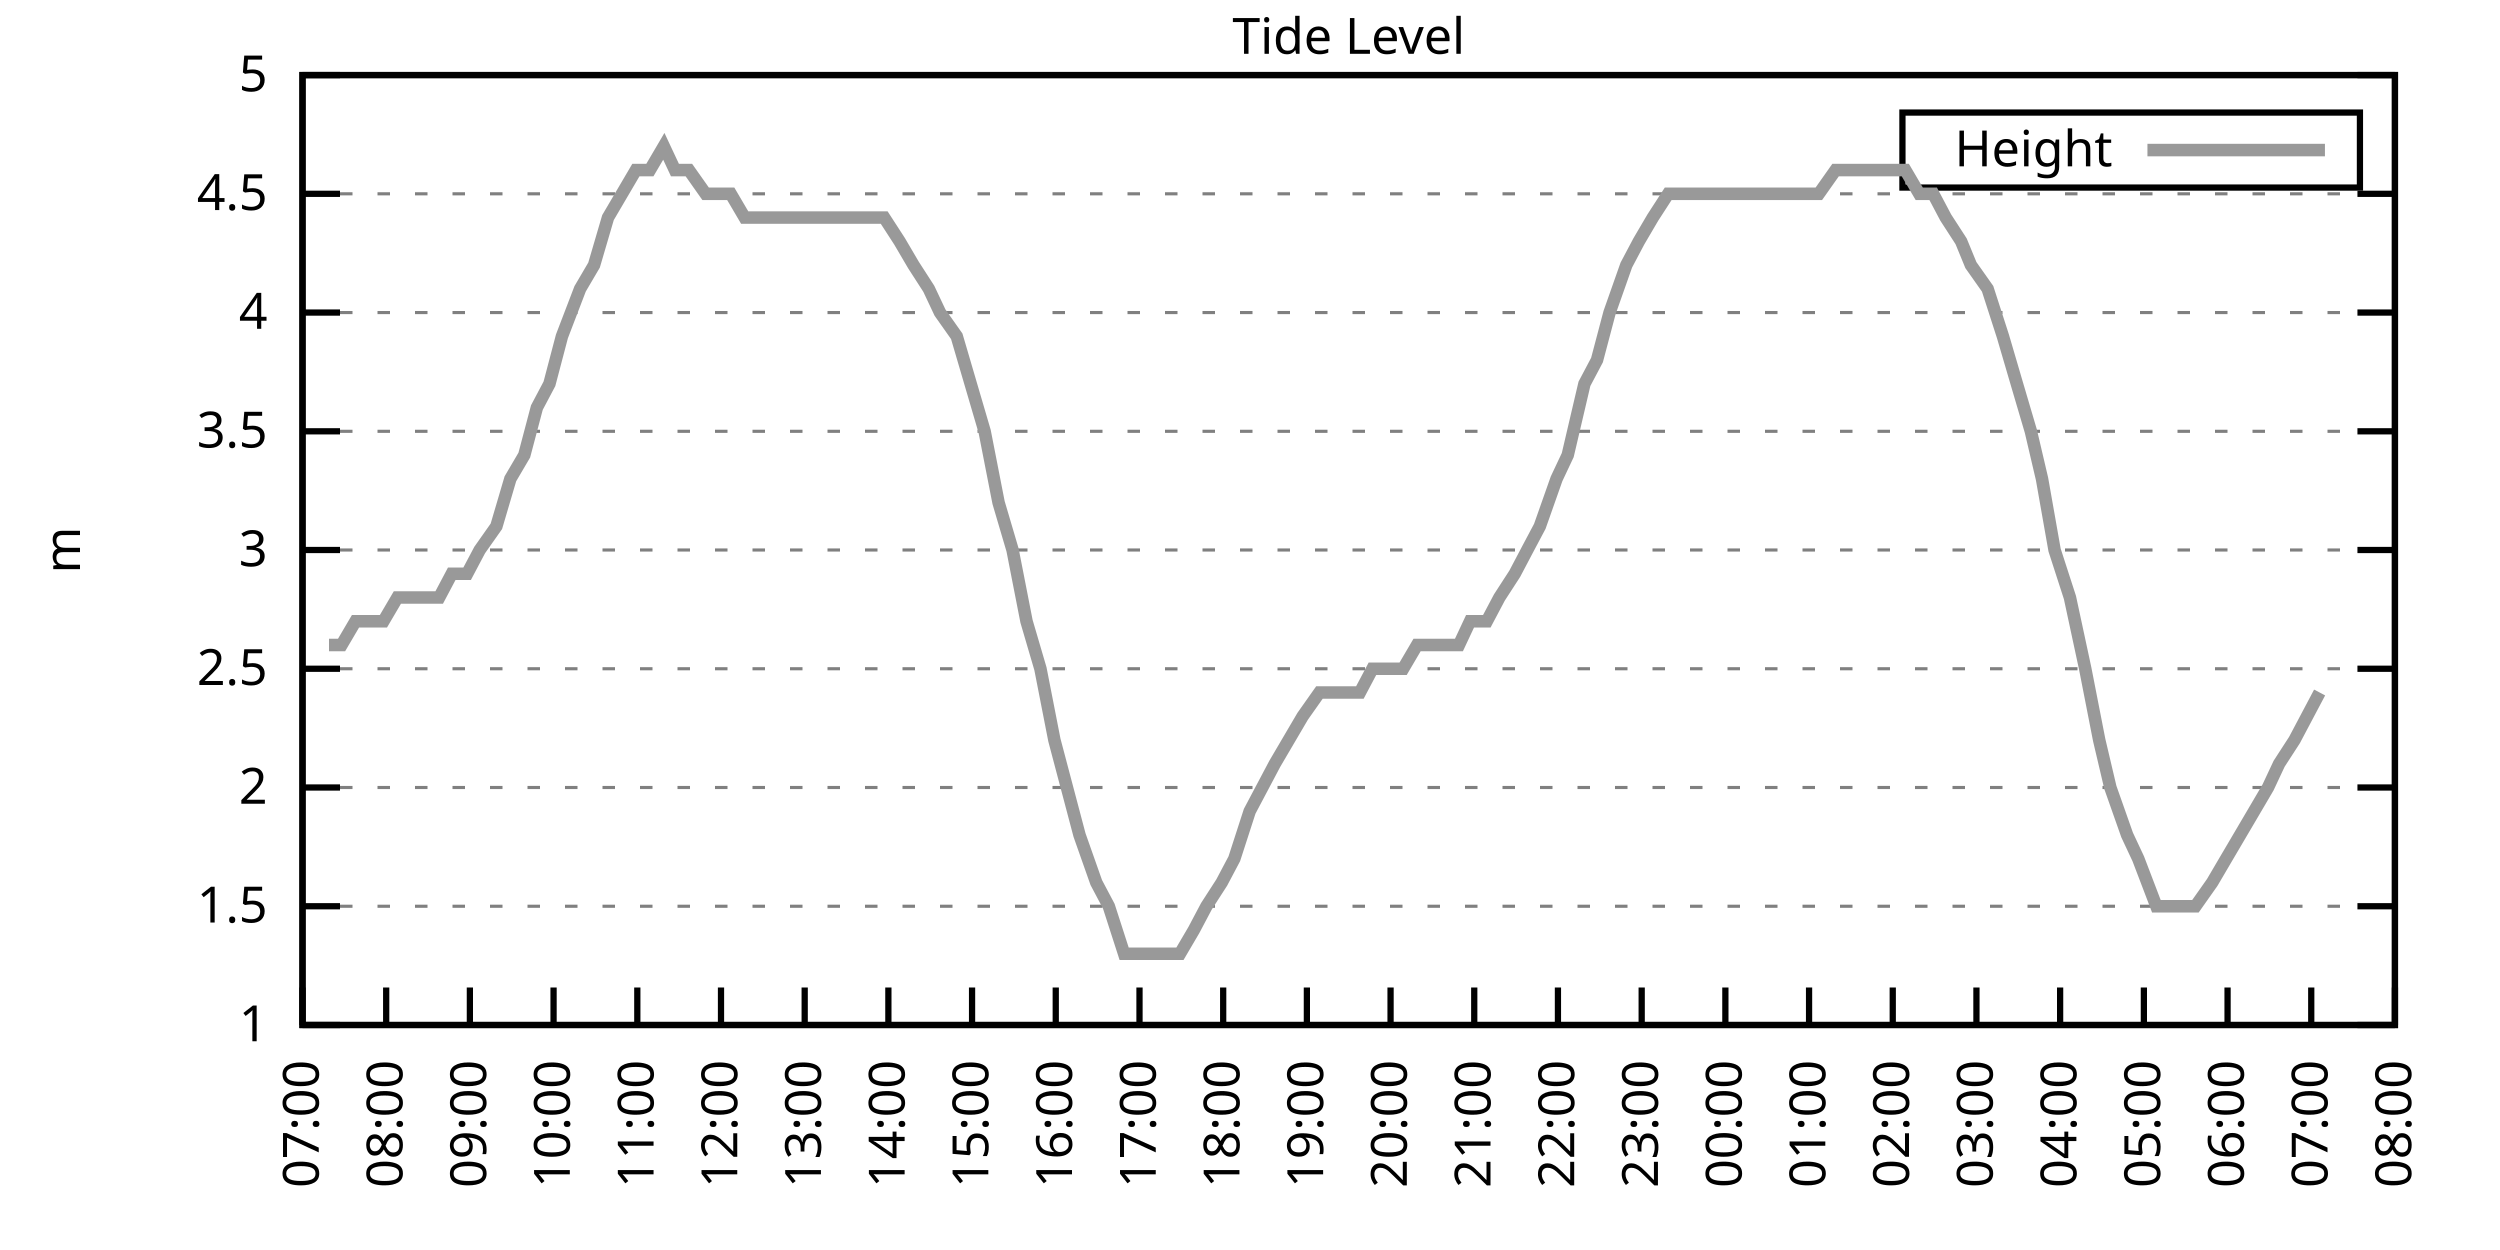
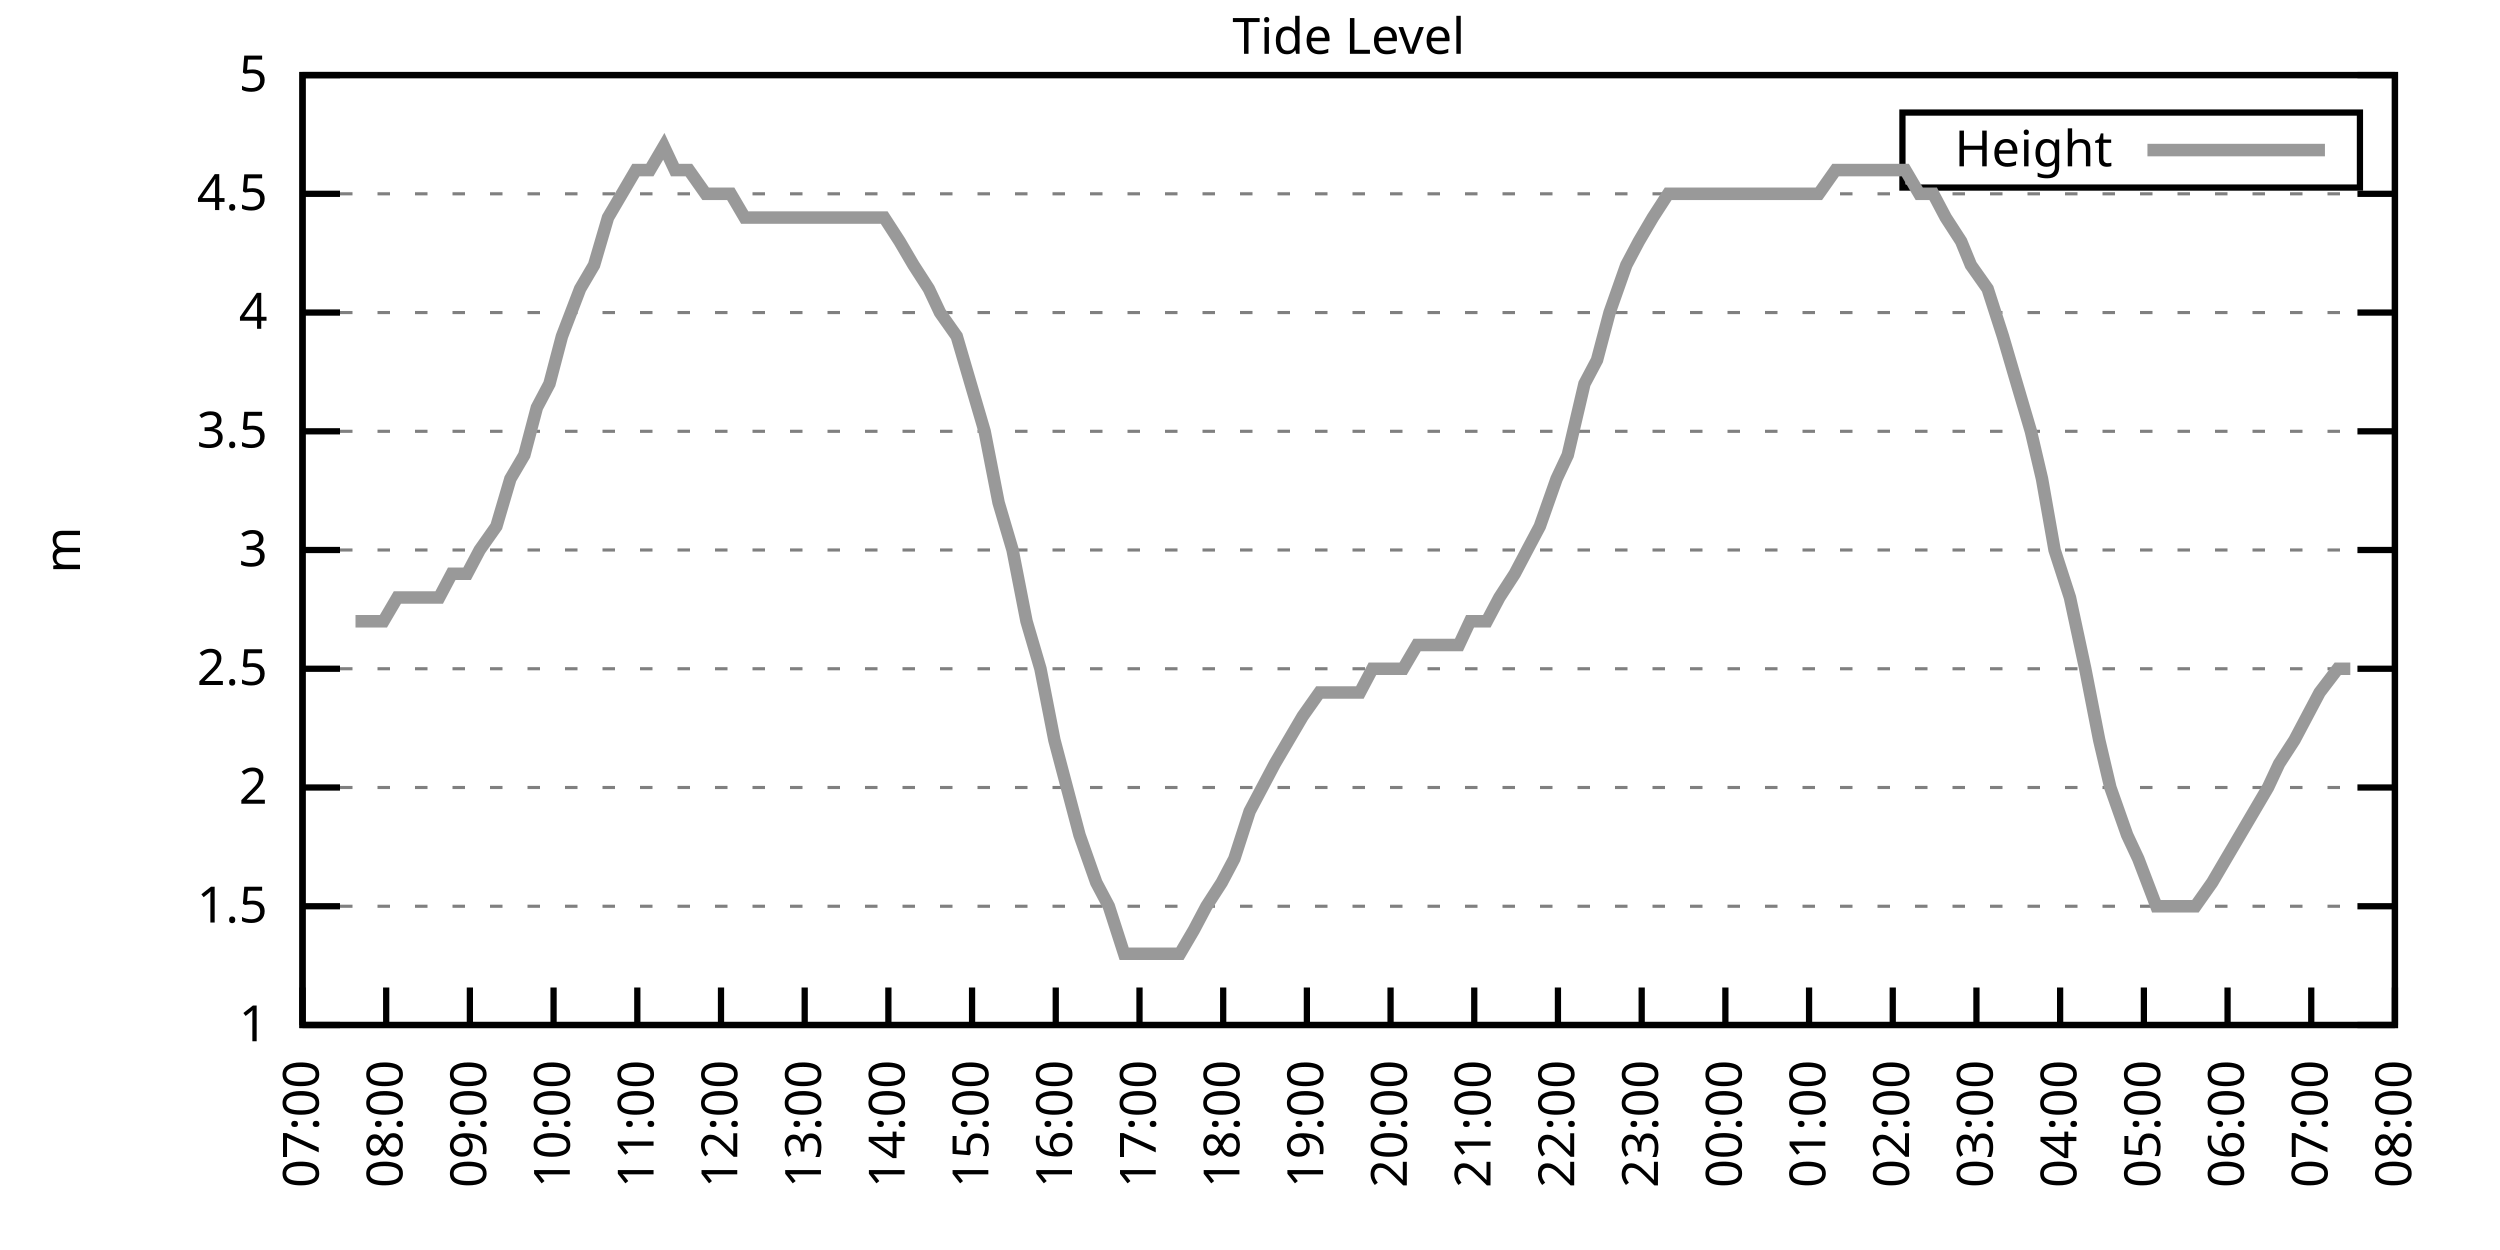
<svg xmlns="http://www.w3.org/2000/svg" xmlns:xlink="http://www.w3.org/1999/xlink" width="400" height="200" viewBox="0 0 400 200">
  <g id="gnuplot_canvas">
    <rect x="0" y="0" width="400" height="200" fill="none" />
    <defs>
      <circle id="gpDot" r="0.5" stroke-width="0.5" stroke="currentColor" />
      <path id="gpPt0" stroke-width="0.333" stroke="currentColor" d="M-1,0 h2 M0,-1 v2" />
      <path id="gpPt1" stroke-width="0.333" stroke="currentColor" d="M-1,-1 L1,1 M1,-1 L-1,1" />
      <path id="gpPt2" stroke-width="0.333" stroke="currentColor" d="M-1,0 L1,0 M0,-1 L0,1 M-1,-1 L1,1 M-1,1 L1,-1" />
      <rect id="gpPt3" stroke-width="0.333" stroke="currentColor" x="-1" y="-1" width="2" height="2" />
      <rect id="gpPt4" stroke-width="0.333" stroke="currentColor" fill="currentColor" x="-1" y="-1" width="2" height="2" />
      <circle id="gpPt5" stroke-width="0.333" stroke="currentColor" cx="0" cy="0" r="1" />
      <use xlink:href="#gpPt5" id="gpPt6" fill="currentColor" stroke="none" />
      <path id="gpPt7" stroke-width="0.333" stroke="currentColor" d="M0,-1.33 L-1.33,0.67 L1.33,0.67 z" />
      <use xlink:href="#gpPt7" id="gpPt8" fill="currentColor" stroke="none" />
      <use xlink:href="#gpPt7" id="gpPt9" stroke="currentColor" transform="rotate(180)" />
      <use xlink:href="#gpPt9" id="gpPt10" fill="currentColor" stroke="none" />
      <use xlink:href="#gpPt3" id="gpPt11" stroke="currentColor" transform="rotate(45)" />
      <use xlink:href="#gpPt11" id="gpPt12" fill="currentColor" stroke="none" />
      <path id="gpPt13" stroke-width="0.333" stroke="currentColor" d="M0,1.330 L1.265,0.411 L0.782,-1.067 L-0.782,-1.076 L-1.265,0.411 z" />
      <use xlink:href="#gpPt13" id="gpPt14" fill="currentColor" stroke="none" />
      <filter id="textbox" filterUnits="objectBoundingBox" x="0" y="0" height="1" width="1">
        <feFlood flood-color="white" flood-opacity="1" result="bgnd" />
        <feComposite in="SourceGraphic" in2="bgnd" operator="atop" />
      </filter>
      <filter id="greybox" filterUnits="objectBoundingBox" x="0" y="0" height="1" width="1">
        <feFlood flood-color="lightgrey" flood-opacity="1" result="grey" />
        <feComposite in="SourceGraphic" in2="grey" operator="atop" />
      </filter>
    </defs>
    <g fill="none" color="white" stroke="currentColor" stroke-width="1.00" stroke-linecap="butt" stroke-linejoin="miter">
</g>
    <g fill="none" color="black" stroke="currentColor" stroke-width="1.00" stroke-linecap="butt" stroke-linejoin="miter">
      <g stroke="none" shape-rendering="crispEdges">
        <polygon fill="rgb(255, 255, 255)" points="48.40,164.00 383.18,164.00 383.18,12.02 48.40,12.02 " />
      </g>
    </g>
    <g fill="none" color="black" stroke="currentColor" stroke-width="1.00" stroke-linecap="butt" stroke-linejoin="miter">
</g>
    <g fill="none" color="black" stroke="black" stroke-width="0.50" stroke-linecap="butt" stroke-linejoin="miter">
</g>
    <g fill="none" color="gray" stroke="currentColor" stroke-width="0.50" stroke-linecap="butt" stroke-linejoin="miter">
      <path stroke="gray" stroke-dasharray="2,4" class="gridline" d="M48.40,164.00 L383.19,164.00  " />
    </g>
    <g fill="none" color="gray" stroke="gray" stroke-width="1.00" stroke-linecap="butt" stroke-linejoin="miter">
</g>
    <g fill="none" color="black" stroke="currentColor" stroke-width="1.00" stroke-linecap="butt" stroke-linejoin="miter">
      <path stroke="black" d="M48.40,164.00 L54.40,164.00 M383.19,164.00 L377.19,164.00  " />
      <g transform="translate(42.80,166.60)" stroke="none" fill="black" font-family="Sans" font-size="8.00" text-anchor="end">
        <text>
          <tspan font-family="Sans"> 1</tspan>
        </text>
      </g>
    </g>
    <g fill="none" color="black" stroke="currentColor" stroke-width="1.00" stroke-linecap="butt" stroke-linejoin="miter">
</g>
    <g fill="none" color="black" stroke="black" stroke-width="0.50" stroke-linecap="butt" stroke-linejoin="miter">
</g>
    <g fill="none" color="gray" stroke="currentColor" stroke-width="0.50" stroke-linecap="butt" stroke-linejoin="miter">
      <path stroke="gray" stroke-dasharray="2,4" class="gridline" d="M48.40,145.00 L383.19,145.00  " />
    </g>
    <g fill="none" color="gray" stroke="gray" stroke-width="1.00" stroke-linecap="butt" stroke-linejoin="miter">
</g>
    <g fill="none" color="black" stroke="currentColor" stroke-width="1.00" stroke-linecap="butt" stroke-linejoin="miter">
      <path stroke="black" d="M48.40,145.00 L54.40,145.00 M383.19,145.00 L377.19,145.00  " />
      <g transform="translate(42.80,147.60)" stroke="none" fill="black" font-family="Sans" font-size="8.00" text-anchor="end">
        <text>
          <tspan font-family="Sans"> 1.5</tspan>
        </text>
      </g>
    </g>
    <g fill="none" color="black" stroke="currentColor" stroke-width="1.00" stroke-linecap="butt" stroke-linejoin="miter">
</g>
    <g fill="none" color="black" stroke="black" stroke-width="0.50" stroke-linecap="butt" stroke-linejoin="miter">
</g>
    <g fill="none" color="gray" stroke="currentColor" stroke-width="0.50" stroke-linecap="butt" stroke-linejoin="miter">
      <path stroke="gray" stroke-dasharray="2,4" class="gridline" d="M48.40,126.00 L383.19,126.00  " />
    </g>
    <g fill="none" color="gray" stroke="gray" stroke-width="1.00" stroke-linecap="butt" stroke-linejoin="miter">
</g>
    <g fill="none" color="black" stroke="currentColor" stroke-width="1.00" stroke-linecap="butt" stroke-linejoin="miter">
      <path stroke="black" d="M48.40,126.00 L54.40,126.00 M383.19,126.00 L377.19,126.00  " />
      <g transform="translate(42.80,128.60)" stroke="none" fill="black" font-family="Sans" font-size="8.00" text-anchor="end">
        <text>
          <tspan font-family="Sans"> 2</tspan>
        </text>
      </g>
    </g>
    <g fill="none" color="black" stroke="currentColor" stroke-width="1.00" stroke-linecap="butt" stroke-linejoin="miter">
</g>
    <g fill="none" color="black" stroke="black" stroke-width="0.50" stroke-linecap="butt" stroke-linejoin="miter">
</g>
    <g fill="none" color="gray" stroke="currentColor" stroke-width="0.50" stroke-linecap="butt" stroke-linejoin="miter">
      <path stroke="gray" stroke-dasharray="2,4" class="gridline" d="M48.40,107.00 L383.19,107.00  " />
    </g>
    <g fill="none" color="gray" stroke="gray" stroke-width="1.00" stroke-linecap="butt" stroke-linejoin="miter">
</g>
    <g fill="none" color="black" stroke="currentColor" stroke-width="1.00" stroke-linecap="butt" stroke-linejoin="miter">
      <path stroke="black" d="M48.40,107.00 L54.40,107.00 M383.19,107.00 L377.19,107.00  " />
      <g transform="translate(42.80,109.60)" stroke="none" fill="black" font-family="Sans" font-size="8.00" text-anchor="end">
        <text>
          <tspan font-family="Sans"> 2.5</tspan>
        </text>
      </g>
    </g>
    <g fill="none" color="black" stroke="currentColor" stroke-width="1.00" stroke-linecap="butt" stroke-linejoin="miter">
</g>
    <g fill="none" color="black" stroke="black" stroke-width="0.50" stroke-linecap="butt" stroke-linejoin="miter">
</g>
    <g fill="none" color="gray" stroke="currentColor" stroke-width="0.50" stroke-linecap="butt" stroke-linejoin="miter">
      <path stroke="gray" stroke-dasharray="2,4" class="gridline" d="M48.40,88.00 L383.19,88.00  " />
    </g>
    <g fill="none" color="gray" stroke="gray" stroke-width="1.00" stroke-linecap="butt" stroke-linejoin="miter">
</g>
    <g fill="none" color="black" stroke="currentColor" stroke-width="1.00" stroke-linecap="butt" stroke-linejoin="miter">
      <path stroke="black" d="M48.40,88.00 L54.40,88.00 M383.19,88.00 L377.19,88.00  " />
      <g transform="translate(42.80,90.60)" stroke="none" fill="black" font-family="Sans" font-size="8.00" text-anchor="end">
        <text>
          <tspan font-family="Sans"> 3</tspan>
        </text>
      </g>
    </g>
    <g fill="none" color="black" stroke="currentColor" stroke-width="1.00" stroke-linecap="butt" stroke-linejoin="miter">
</g>
    <g fill="none" color="black" stroke="black" stroke-width="0.50" stroke-linecap="butt" stroke-linejoin="miter">
</g>
    <g fill="none" color="gray" stroke="currentColor" stroke-width="0.50" stroke-linecap="butt" stroke-linejoin="miter">
      <path stroke="gray" stroke-dasharray="2,4" class="gridline" d="M48.40,69.01 L383.19,69.01  " />
    </g>
    <g fill="none" color="gray" stroke="gray" stroke-width="1.00" stroke-linecap="butt" stroke-linejoin="miter">
</g>
    <g fill="none" color="black" stroke="currentColor" stroke-width="1.00" stroke-linecap="butt" stroke-linejoin="miter">
      <path stroke="black" d="M48.40,69.01 L54.40,69.01 M383.19,69.01 L377.19,69.01  " />
      <g transform="translate(42.80,71.61)" stroke="none" fill="black" font-family="Sans" font-size="8.00" text-anchor="end">
        <text>
          <tspan font-family="Sans"> 3.5</tspan>
        </text>
      </g>
    </g>
    <g fill="none" color="black" stroke="currentColor" stroke-width="1.00" stroke-linecap="butt" stroke-linejoin="miter">
</g>
    <g fill="none" color="black" stroke="black" stroke-width="0.50" stroke-linecap="butt" stroke-linejoin="miter">
</g>
    <g fill="none" color="gray" stroke="currentColor" stroke-width="0.50" stroke-linecap="butt" stroke-linejoin="miter">
      <path stroke="gray" stroke-dasharray="2,4" class="gridline" d="M48.40,50.01 L383.19,50.01  " />
    </g>
    <g fill="none" color="gray" stroke="gray" stroke-width="1.00" stroke-linecap="butt" stroke-linejoin="miter">
</g>
    <g fill="none" color="black" stroke="currentColor" stroke-width="1.00" stroke-linecap="butt" stroke-linejoin="miter">
      <path stroke="black" d="M48.40,50.01 L54.40,50.01 M383.19,50.01 L377.19,50.01  " />
      <g transform="translate(42.80,52.61)" stroke="none" fill="black" font-family="Sans" font-size="8.00" text-anchor="end">
        <text>
          <tspan font-family="Sans"> 4</tspan>
        </text>
      </g>
    </g>
    <g fill="none" color="black" stroke="currentColor" stroke-width="1.00" stroke-linecap="butt" stroke-linejoin="miter">
</g>
    <g fill="none" color="black" stroke="black" stroke-width="0.50" stroke-linecap="butt" stroke-linejoin="miter">
</g>
    <g fill="none" color="gray" stroke="currentColor" stroke-width="0.50" stroke-linecap="butt" stroke-linejoin="miter">
      <path stroke="gray" stroke-dasharray="2,4" class="gridline" d="M48.40,31.01 L383.19,31.01  " />
    </g>
    <g fill="none" color="gray" stroke="gray" stroke-width="1.00" stroke-linecap="butt" stroke-linejoin="miter">
</g>
    <g fill="none" color="black" stroke="currentColor" stroke-width="1.00" stroke-linecap="butt" stroke-linejoin="miter">
      <path stroke="black" d="M48.40,31.01 L54.40,31.01 M383.19,31.01 L377.19,31.01  " />
      <g transform="translate(42.80,33.61)" stroke="none" fill="black" font-family="Sans" font-size="8.00" text-anchor="end">
        <text>
          <tspan font-family="Sans"> 4.5</tspan>
        </text>
      </g>
    </g>
    <g fill="none" color="black" stroke="currentColor" stroke-width="1.00" stroke-linecap="butt" stroke-linejoin="miter">
</g>
    <g fill="none" color="black" stroke="black" stroke-width="0.50" stroke-linecap="butt" stroke-linejoin="miter">
</g>
    <g fill="none" color="gray" stroke="currentColor" stroke-width="0.50" stroke-linecap="butt" stroke-linejoin="miter">
      <path stroke="gray" stroke-dasharray="2,4" class="gridline" d="M48.40,12.01 L383.19,12.01  " />
    </g>
    <g fill="none" color="gray" stroke="gray" stroke-width="1.00" stroke-linecap="butt" stroke-linejoin="miter">
</g>
    <g fill="none" color="black" stroke="currentColor" stroke-width="1.00" stroke-linecap="butt" stroke-linejoin="miter">
      <path stroke="black" d="M48.40,12.01 L54.40,12.01 M383.19,12.01 L377.19,12.01  " />
      <g transform="translate(42.80,14.61)" stroke="none" fill="black" font-family="Sans" font-size="8.00" text-anchor="end">
        <text>
          <tspan font-family="Sans"> 5</tspan>
        </text>
      </g>
    </g>
    <g fill="none" color="black" stroke="currentColor" stroke-width="1.00" stroke-linecap="butt" stroke-linejoin="miter">
      <path stroke="black" d="M48.40,164.00 L48.40,158.00  " />
      <g transform="translate(51.00,169.60) rotate(270.00)" stroke="none" fill="black" font-family="Sans" font-size="8.00" text-anchor="end">
        <text>
          <tspan font-family="Sans">07:00</tspan>
        </text>
      </g>
    </g>
    <g fill="none" color="black" stroke="currentColor" stroke-width="1.00" stroke-linecap="butt" stroke-linejoin="miter">
      <path stroke="black" d="M61.79,164.00 L61.79,158.00  " />
      <g transform="translate(64.39,169.60) rotate(270.00)" stroke="none" fill="black" font-family="Sans" font-size="8.00" text-anchor="end">
        <text>
          <tspan font-family="Sans">08:00</tspan>
        </text>
      </g>
    </g>
    <g fill="none" color="black" stroke="currentColor" stroke-width="1.00" stroke-linecap="butt" stroke-linejoin="miter">
      <path stroke="black" d="M75.18,164.00 L75.18,158.00  " />
      <g transform="translate(77.78,169.60) rotate(270.00)" stroke="none" fill="black" font-family="Sans" font-size="8.00" text-anchor="end">
        <text>
          <tspan font-family="Sans">09:00</tspan>
        </text>
      </g>
    </g>
    <g fill="none" color="black" stroke="currentColor" stroke-width="1.00" stroke-linecap="butt" stroke-linejoin="miter">
      <path stroke="black" d="M88.57,164.00 L88.57,158.00  " />
      <g transform="translate(91.17,169.60) rotate(270.00)" stroke="none" fill="black" font-family="Sans" font-size="8.00" text-anchor="end">
        <text>
          <tspan font-family="Sans">10:00</tspan>
        </text>
      </g>
    </g>
    <g fill="none" color="black" stroke="currentColor" stroke-width="1.00" stroke-linecap="butt" stroke-linejoin="miter">
      <path stroke="black" d="M101.97,164.00 L101.97,158.00  " />
      <g transform="translate(104.57,169.60) rotate(270.00)" stroke="none" fill="black" font-family="Sans" font-size="8.00" text-anchor="end">
        <text>
          <tspan font-family="Sans">11:00</tspan>
        </text>
      </g>
    </g>
    <g fill="none" color="black" stroke="currentColor" stroke-width="1.00" stroke-linecap="butt" stroke-linejoin="miter">
      <path stroke="black" d="M115.36,164.00 L115.36,158.00  " />
      <g transform="translate(117.96,169.60) rotate(270.00)" stroke="none" fill="black" font-family="Sans" font-size="8.00" text-anchor="end">
        <text>
          <tspan font-family="Sans">12:00</tspan>
        </text>
      </g>
    </g>
    <g fill="none" color="black" stroke="currentColor" stroke-width="1.00" stroke-linecap="butt" stroke-linejoin="miter">
      <path stroke="black" d="M128.75,164.00 L128.75,158.00  " />
      <g transform="translate(131.35,169.60) rotate(270.00)" stroke="none" fill="black" font-family="Sans" font-size="8.00" text-anchor="end">
        <text>
          <tspan font-family="Sans">13:00</tspan>
        </text>
      </g>
    </g>
    <g fill="none" color="black" stroke="currentColor" stroke-width="1.00" stroke-linecap="butt" stroke-linejoin="miter">
      <path stroke="black" d="M142.14,164.00 L142.14,158.00  " />
      <g transform="translate(144.74,169.60) rotate(270.00)" stroke="none" fill="black" font-family="Sans" font-size="8.00" text-anchor="end">
        <text>
          <tspan font-family="Sans">14:00</tspan>
        </text>
      </g>
    </g>
    <g fill="none" color="black" stroke="currentColor" stroke-width="1.00" stroke-linecap="butt" stroke-linejoin="miter">
      <path stroke="black" d="M155.53,164.00 L155.53,158.00  " />
      <g transform="translate(158.13,169.60) rotate(270.00)" stroke="none" fill="black" font-family="Sans" font-size="8.00" text-anchor="end">
        <text>
          <tspan font-family="Sans">15:00</tspan>
        </text>
      </g>
    </g>
    <g fill="none" color="black" stroke="currentColor" stroke-width="1.00" stroke-linecap="butt" stroke-linejoin="miter">
      <path stroke="black" d="M168.92,164.00 L168.92,158.00  " />
      <g transform="translate(171.52,169.60) rotate(270.00)" stroke="none" fill="black" font-family="Sans" font-size="8.00" text-anchor="end">
        <text>
          <tspan font-family="Sans">16:00</tspan>
        </text>
      </g>
    </g>
    <g fill="none" color="black" stroke="currentColor" stroke-width="1.00" stroke-linecap="butt" stroke-linejoin="miter">
      <path stroke="black" d="M182.32,164.00 L182.32,158.00  " />
      <g transform="translate(184.92,169.60) rotate(270.00)" stroke="none" fill="black" font-family="Sans" font-size="8.00" text-anchor="end">
        <text>
          <tspan font-family="Sans">17:00</tspan>
        </text>
      </g>
    </g>
    <g fill="none" color="black" stroke="currentColor" stroke-width="1.00" stroke-linecap="butt" stroke-linejoin="miter">
      <path stroke="black" d="M195.71,164.00 L195.71,158.00  " />
      <g transform="translate(198.31,169.60) rotate(270.00)" stroke="none" fill="black" font-family="Sans" font-size="8.00" text-anchor="end">
        <text>
          <tspan font-family="Sans">18:00</tspan>
        </text>
      </g>
    </g>
    <g fill="none" color="black" stroke="currentColor" stroke-width="1.00" stroke-linecap="butt" stroke-linejoin="miter">
      <path stroke="black" d="M209.10,164.00 L209.10,158.00  " />
      <g transform="translate(211.70,169.60) rotate(270.00)" stroke="none" fill="black" font-family="Sans" font-size="8.00" text-anchor="end">
        <text>
          <tspan font-family="Sans">19:00</tspan>
        </text>
      </g>
    </g>
    <g fill="none" color="black" stroke="currentColor" stroke-width="1.00" stroke-linecap="butt" stroke-linejoin="miter">
      <path stroke="black" d="M222.49,164.00 L222.49,158.00  " />
      <g transform="translate(225.09,169.60) rotate(270.00)" stroke="none" fill="black" font-family="Sans" font-size="8.00" text-anchor="end">
        <text>
          <tspan font-family="Sans">20:00</tspan>
        </text>
      </g>
    </g>
    <g fill="none" color="black" stroke="currentColor" stroke-width="1.00" stroke-linecap="butt" stroke-linejoin="miter">
      <path stroke="black" d="M235.88,164.00 L235.88,158.00  " />
      <g transform="translate(238.48,169.60) rotate(270.00)" stroke="none" fill="black" font-family="Sans" font-size="8.00" text-anchor="end">
        <text>
          <tspan font-family="Sans">21:00</tspan>
        </text>
      </g>
    </g>
    <g fill="none" color="black" stroke="currentColor" stroke-width="1.00" stroke-linecap="butt" stroke-linejoin="miter">
      <path stroke="black" d="M249.27,164.00 L249.27,158.00  " />
      <g transform="translate(251.87,169.60) rotate(270.00)" stroke="none" fill="black" font-family="Sans" font-size="8.00" text-anchor="end">
        <text>
          <tspan font-family="Sans">22:00</tspan>
        </text>
      </g>
    </g>
    <g fill="none" color="black" stroke="currentColor" stroke-width="1.00" stroke-linecap="butt" stroke-linejoin="miter">
      <path stroke="black" d="M262.67,164.00 L262.67,158.00  " />
      <g transform="translate(265.27,169.60) rotate(270.00)" stroke="none" fill="black" font-family="Sans" font-size="8.00" text-anchor="end">
        <text>
          <tspan font-family="Sans">23:00</tspan>
        </text>
      </g>
    </g>
    <g fill="none" color="black" stroke="currentColor" stroke-width="1.00" stroke-linecap="butt" stroke-linejoin="miter">
      <path stroke="black" d="M276.06,164.00 L276.06,158.00  " />
      <g transform="translate(278.66,169.60) rotate(270.00)" stroke="none" fill="black" font-family="Sans" font-size="8.00" text-anchor="end">
        <text>
          <tspan font-family="Sans">00:00</tspan>
        </text>
      </g>
    </g>
    <g fill="none" color="black" stroke="currentColor" stroke-width="1.00" stroke-linecap="butt" stroke-linejoin="miter">
      <path stroke="black" d="M289.45,164.00 L289.45,158.00  " />
      <g transform="translate(292.05,169.60) rotate(270.00)" stroke="none" fill="black" font-family="Sans" font-size="8.00" text-anchor="end">
        <text>
          <tspan font-family="Sans">01:00</tspan>
        </text>
      </g>
    </g>
    <g fill="none" color="black" stroke="currentColor" stroke-width="1.00" stroke-linecap="butt" stroke-linejoin="miter">
      <path stroke="black" d="M302.84,164.00 L302.84,158.00  " />
      <g transform="translate(305.44,169.60) rotate(270.00)" stroke="none" fill="black" font-family="Sans" font-size="8.00" text-anchor="end">
        <text>
          <tspan font-family="Sans">02:00</tspan>
        </text>
      </g>
    </g>
    <g fill="none" color="black" stroke="currentColor" stroke-width="1.00" stroke-linecap="butt" stroke-linejoin="miter">
      <path stroke="black" d="M316.23,164.00 L316.23,158.00  " />
      <g transform="translate(318.83,169.60) rotate(270.00)" stroke="none" fill="black" font-family="Sans" font-size="8.00" text-anchor="end">
        <text>
          <tspan font-family="Sans">03:00</tspan>
        </text>
      </g>
    </g>
    <g fill="none" color="black" stroke="currentColor" stroke-width="1.00" stroke-linecap="butt" stroke-linejoin="miter">
      <path stroke="black" d="M329.62,164.00 L329.62,158.00  " />
      <g transform="translate(332.22,169.60) rotate(270.00)" stroke="none" fill="black" font-family="Sans" font-size="8.00" text-anchor="end">
        <text>
          <tspan font-family="Sans">04:00</tspan>
        </text>
      </g>
    </g>
    <g fill="none" color="black" stroke="currentColor" stroke-width="1.00" stroke-linecap="butt" stroke-linejoin="miter">
      <path stroke="black" d="M343.02,164.00 L343.02,158.00  " />
      <g transform="translate(345.62,169.60) rotate(270.00)" stroke="none" fill="black" font-family="Sans" font-size="8.00" text-anchor="end">
        <text>
          <tspan font-family="Sans">05:00</tspan>
        </text>
      </g>
    </g>
    <g fill="none" color="black" stroke="currentColor" stroke-width="1.00" stroke-linecap="butt" stroke-linejoin="miter">
      <path stroke="black" d="M356.41,164.00 L356.41,158.00  " />
      <g transform="translate(359.01,169.60) rotate(270.00)" stroke="none" fill="black" font-family="Sans" font-size="8.00" text-anchor="end">
        <text>
          <tspan font-family="Sans">06:00</tspan>
        </text>
      </g>
    </g>
    <g fill="none" color="black" stroke="currentColor" stroke-width="1.00" stroke-linecap="butt" stroke-linejoin="miter">
      <path stroke="black" d="M369.80,164.00 L369.80,158.00  " />
      <g transform="translate(372.40,169.60) rotate(270.00)" stroke="none" fill="black" font-family="Sans" font-size="8.00" text-anchor="end">
        <text>
          <tspan font-family="Sans">07:00</tspan>
        </text>
      </g>
    </g>
    <g fill="none" color="black" stroke="currentColor" stroke-width="1.00" stroke-linecap="butt" stroke-linejoin="miter">
      <path stroke="black" d="M383.19,164.00 L383.19,158.00  " />
      <g transform="translate(385.79,169.60) rotate(270.00)" stroke="none" fill="black" font-family="Sans" font-size="8.00" text-anchor="end">
        <text>
          <tspan font-family="Sans">08:00</tspan>
        </text>
      </g>
    </g>
    <g fill="none" color="black" stroke="currentColor" stroke-width="1.00" stroke-linecap="butt" stroke-linejoin="miter">
</g>
    <g fill="none" color="black" stroke="currentColor" stroke-width="1.00" stroke-linecap="butt" stroke-linejoin="miter">
      <path stroke="black" d="M48.40,12.01 L48.40,164.00 L383.19,164.00 L383.19,12.01 L48.40,12.01 Z  " />
    </g>
    <g fill="none" color="black" stroke="currentColor" stroke-width="1.00" stroke-linecap="butt" stroke-linejoin="miter">
</g>
    <g fill="none" color="black" stroke="currentColor" stroke-width="1.00" stroke-linecap="butt" stroke-linejoin="miter">
      <path stroke="black" d="M304.39,30.01 L304.39,18.01 L377.59,18.01 L377.59,30.01 L304.39,30.01 Z  " />
    </g>
    <g id="Tide_level_plot_1">
      <g fill="none" color="white" stroke="black" stroke-width="2.00" stroke-linecap="butt" stroke-linejoin="miter">
</g>
      <g fill="none" color="black" stroke="currentColor" stroke-width="2.00" stroke-linecap="butt" stroke-linejoin="miter">
        <g transform="translate(337.99,26.61)" stroke="none" fill="black" font-family="Sans" font-size="8.00" text-anchor="end">
          <text>
            <tspan font-family="Sans">Height</tspan>
          </text>
        </g>
      </g>
      <g fill="none" color="black" stroke="currentColor" stroke-width="2.00" stroke-linecap="butt" stroke-linejoin="miter">
-         <path stroke="rgb(153, 153, 153)" d="M343.59,24.01 L371.99,24.01 M52.64,103.20 L54.65,103.20 L56.88,99.40 L59.34,99.40 L61.35,99.40 L63.58,95.60   L66.03,95.60 L68.26,95.60 L70.27,95.60 L72.28,91.80 L74.74,91.80 L76.75,88.00 L79.42,84.21 L81.66,76.61   L83.89,72.81 L85.90,65.21 L87.91,61.41 L89.91,53.81 L92.82,46.21 L95.05,42.41 L97.28,34.81 L99.51,31.01   L101.74,27.21 L103.98,27.21 L106.21,23.41 L107.99,27.21 L110.22,27.21 L112.90,31.01 L114.91,31.01 L116.92,31.01   L119.15,34.81 L121.38,34.81 L124.06,34.81 L126.29,34.81 L128.53,34.81 L130.09,34.81 L132.54,34.81 L135.22,34.81   L137.01,34.81 L139.24,34.81 L141.47,34.81 L143.93,38.61 L146.16,42.41 L148.61,46.21 L150.40,50.01 L153.08,53.81   L155.31,61.41 L157.54,69.01 L159.77,80.41 L162.01,88.00 L164.24,99.40 L166.47,107.00 L168.70,118.40 L170.71,126.00   L172.72,133.60 L175.40,141.20 L177.41,145.00 L179.86,152.60 L181.87,152.60 L183.88,152.60 L186.56,152.60 L188.79,152.60   L191.02,148.80 L193.03,145.00 L195.48,141.20 L197.49,137.40 L199.95,129.80 L201.96,126.00 L203.97,122.20 L208.43,114.60   L211.11,110.80 L213.12,110.80 L215.57,110.80 L217.58,110.80 L219.59,107.00 L222.27,107.00 L224.50,107.00 L226.73,103.20   L228.96,103.20 L231.20,103.20 L233.43,103.20 L235.21,99.40 L237.89,99.40 L239.90,95.60 L242.36,91.80 L244.36,88.00   L246.37,84.21 L249.05,76.61 L250.84,72.81 L253.51,61.41 L255.52,57.61 L257.53,50.01 L260.21,42.41 L262.22,38.61   L264.45,34.81 L266.91,31.01 L268.92,31.01 L270.92,31.01 L273.60,31.01 L275.61,31.01 L278.07,31.01 L279.63,31.01   L282.31,31.01 L284.32,31.01 L286.77,31.01 L288.56,31.01 L291.01,31.01 L293.69,27.21 L295.48,27.21 L297.48,27.21   L300.39,27.21 L302.17,27.21 L304.85,27.21 L307.08,31.01 L309.31,31.01 L311.32,34.81 L313.78,38.61 L315.34,42.41   L318.02,46.21 L320.47,53.81 L322.70,61.41 L324.94,69.01 L326.72,76.61 L328.73,88.00 L331.19,95.60 L333.64,107.00   L335.87,118.40 L337.66,126.00 L340.34,133.60 L342.12,137.40 L345.02,145.00 L346.81,145.00 L349.26,145.00 L351.27,145.00   L353.95,141.20 L356.18,137.40 L360.65,129.80 L362.88,126.00 L364.66,122.20 L367.12,118.40 L369.13,114.60 L371.14,110.80    " />
+         <path stroke="rgb(153, 153, 153)" d="M343.59,24.01 L371.99,24.01 M56.88,99.40 L59.34,99.40 L61.35,99.40 L63.58,95.60 L66.03,95.60 L68.26,95.60   L70.27,95.60 L72.28,91.80 L74.74,91.80 L76.75,88.00 L79.42,84.21 L81.66,76.61 L83.89,72.81 L85.90,65.21   L87.91,61.41 L89.91,53.81 L92.82,46.21 L95.05,42.41 L97.28,34.81 L99.51,31.01 L101.74,27.21 L103.98,27.21   L106.21,23.41 L107.99,27.21 L110.22,27.21 L112.90,31.01 L114.91,31.01 L116.92,31.01 L119.15,34.81 L121.38,34.81   L124.06,34.81 L126.29,34.81 L128.53,34.81 L130.09,34.81 L132.54,34.81 L135.22,34.81 L137.01,34.81 L139.24,34.81   L141.47,34.81 L143.93,38.61 L146.16,42.41 L148.61,46.21 L150.40,50.01 L153.08,53.81 L155.31,61.41 L157.54,69.01   L159.77,80.41 L162.01,88.00 L164.24,99.40 L166.47,107.00 L168.70,118.40 L170.71,126.00 L172.72,133.60 L175.40,141.20   L177.41,145.00 L179.86,152.60 L181.87,152.60 L183.88,152.60 L186.56,152.60 L188.79,152.60 L191.02,148.80 L193.03,145.00   L195.48,141.20 L197.49,137.40 L199.95,129.80 L201.96,126.00 L203.97,122.20 L208.43,114.60 L211.11,110.80 L213.12,110.80   L215.57,110.80 L217.58,110.80 L219.59,107.00 L222.27,107.00 L224.50,107.00 L226.73,103.20 L228.96,103.20 L231.20,103.20   L233.43,103.20 L235.21,99.40 L237.89,99.40 L239.90,95.60 L242.36,91.80 L244.36,88.00 L246.37,84.21 L249.05,76.61   L250.84,72.81 L253.51,61.41 L255.52,57.61 L257.53,50.01 L260.21,42.41 L262.22,38.61 L264.45,34.81 L266.91,31.01   L268.92,31.01 L270.92,31.01 L273.60,31.01 L275.61,31.01 L278.07,31.01 L279.63,31.01 L282.31,31.01 L284.32,31.01   L286.77,31.01 L288.56,31.01 L291.01,31.01 L293.69,27.21 L295.48,27.21 L297.48,27.21 L300.39,27.21 L302.17,27.21   L304.85,27.21 L307.08,31.01 L309.31,31.01 L311.32,34.81 L313.78,38.61 L315.34,42.41 L318.02,46.21 L320.47,53.81   L322.70,61.41 L324.94,69.01 L326.72,76.61 L328.73,88.00 L331.19,95.60 L333.64,107.00 L335.87,118.40 L337.66,126.00   L340.34,133.60 L342.12,137.40 L345.02,145.00 L346.81,145.00 L349.26,145.00 L351.27,145.00 L353.95,141.20 L356.18,137.40   L360.65,129.80 L362.88,126.00 L364.66,122.20 L367.12,118.40 L369.13,114.60 L371.14,110.80 L374.04,107.00 L376.05,107.00    " />
      </g>
    </g>
    <g fill="none" color="black" stroke="currentColor" stroke-width="2.00" stroke-linecap="butt" stroke-linejoin="miter">
</g>
    <g fill="none" color="black" stroke="black" stroke-width="1.00" stroke-linecap="butt" stroke-linejoin="miter">
</g>
    <g fill="none" color="black" stroke="currentColor" stroke-width="1.00" stroke-linecap="butt" stroke-linejoin="miter">
      <path stroke="black" d="M48.40,12.01 L48.40,164.00 L383.19,164.00 L383.19,12.01 L48.40,12.01 Z  " />
      <g transform="translate(12.80,88.01) rotate(270.00)" stroke="none" fill="black" font-family="Sans" font-size="8.00" text-anchor="middle">
        <text>
          <tspan font-family="Sans">m</tspan>
        </text>
      </g>
    </g>
    <g fill="none" color="black" stroke="currentColor" stroke-width="1.00" stroke-linecap="butt" stroke-linejoin="miter">
</g>
    <g fill="none" color="black" stroke="currentColor" stroke-width="1.00" stroke-linecap="butt" stroke-linejoin="miter">
      <g transform="translate(215.79,8.61)" stroke="none" fill="black" font-family="Sans" font-size="8.00" text-anchor="middle">
        <text>
          <tspan font-family="Sans">Tide Level</tspan>
        </text>
      </g>
    </g>
    <g fill="none" color="black" stroke="currentColor" stroke-width="1.00" stroke-linecap="butt" stroke-linejoin="miter">
</g>
  </g>
</svg>
